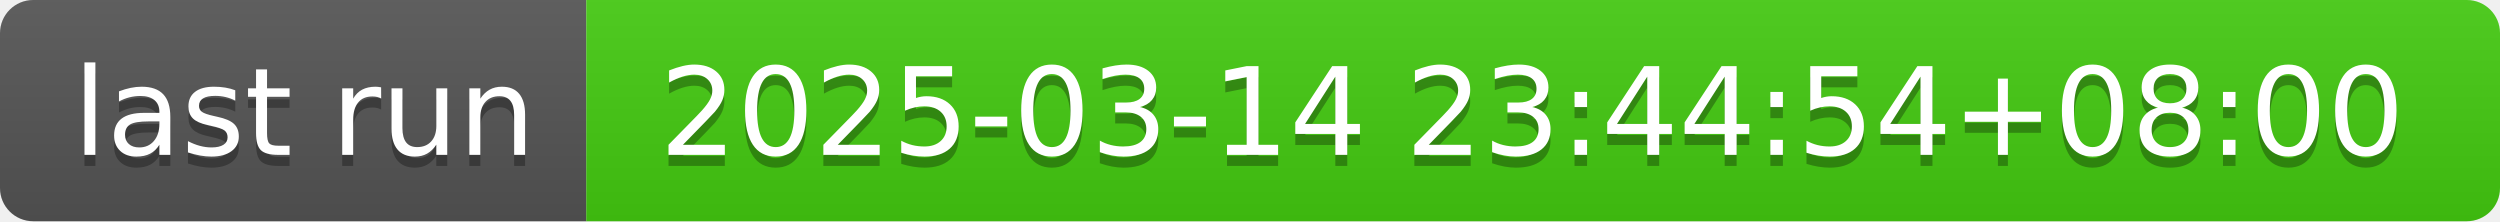
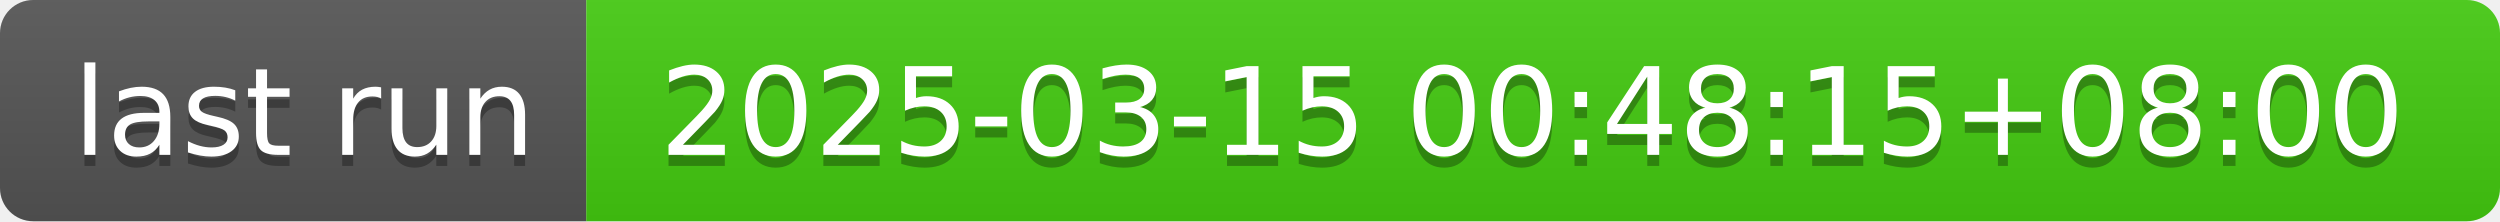
- <svg xmlns="http://www.w3.org/2000/svg" width="226" height="20" role="img" aria-label="last run: 2025-03-14 23:44:54+08:00">
+ <svg xmlns="http://www.w3.org/2000/svg" width="226" height="20" role="img" aria-label="last run: 2025-03-15 00:48:15+08:00">
  <linearGradient id="s" x2="0" y2="100%">
    <stop offset="0" stop-color="#bbb" stop-opacity=".1" />
    <stop offset="1" stop-opacity=".1" />
  </linearGradient>
  <clipPath id="r">
    <rect width="226" height="20" rx="3" fill="#fff" />
  </clipPath>
  <g clip-path="url(#r)">
    <rect width="53" height="20" fill="#555" />
    <rect x="53" width="173" height="20" fill="#4c1" />
    <rect width="226" height="20" fill="url(#s)" />
  </g>
  <g fill="#fff" text-anchor="middle" font-family="Verdana,Geneva,DejaVu Sans,sans-serif" text-rendering="geometricPrecision" font-size="110">
    <text aria-hidden="true" x="275" y="150" fill="#010101" fill-opacity=".3" transform="scale(.1)" textLength="430">last run</text>
    <text x="275" y="140" transform="scale(.1)" fill="#fff" textLength="430">last run</text>
-     <text aria-hidden="true" x="1385" y="150" fill="#010101" fill-opacity=".3" transform="scale(.1)" textLength="1630">2025-03-14 23:44:54+08:00</text>
-     <text x="1385" y="140" transform="scale(.1)" fill="#fff" textLength="1630">2025-03-14 23:44:54+08:00</text>
+     <text aria-hidden="true" x="1385" y="150" fill="#010101" fill-opacity=".3" transform="scale(.1)" textLength="1630">2025-03-15 00:48:15+08:00</text>
+     <text x="1385" y="140" transform="scale(.1)" fill="#fff" textLength="1630">2025-03-15 00:48:15+08:00</text>
  </g>
</svg>
